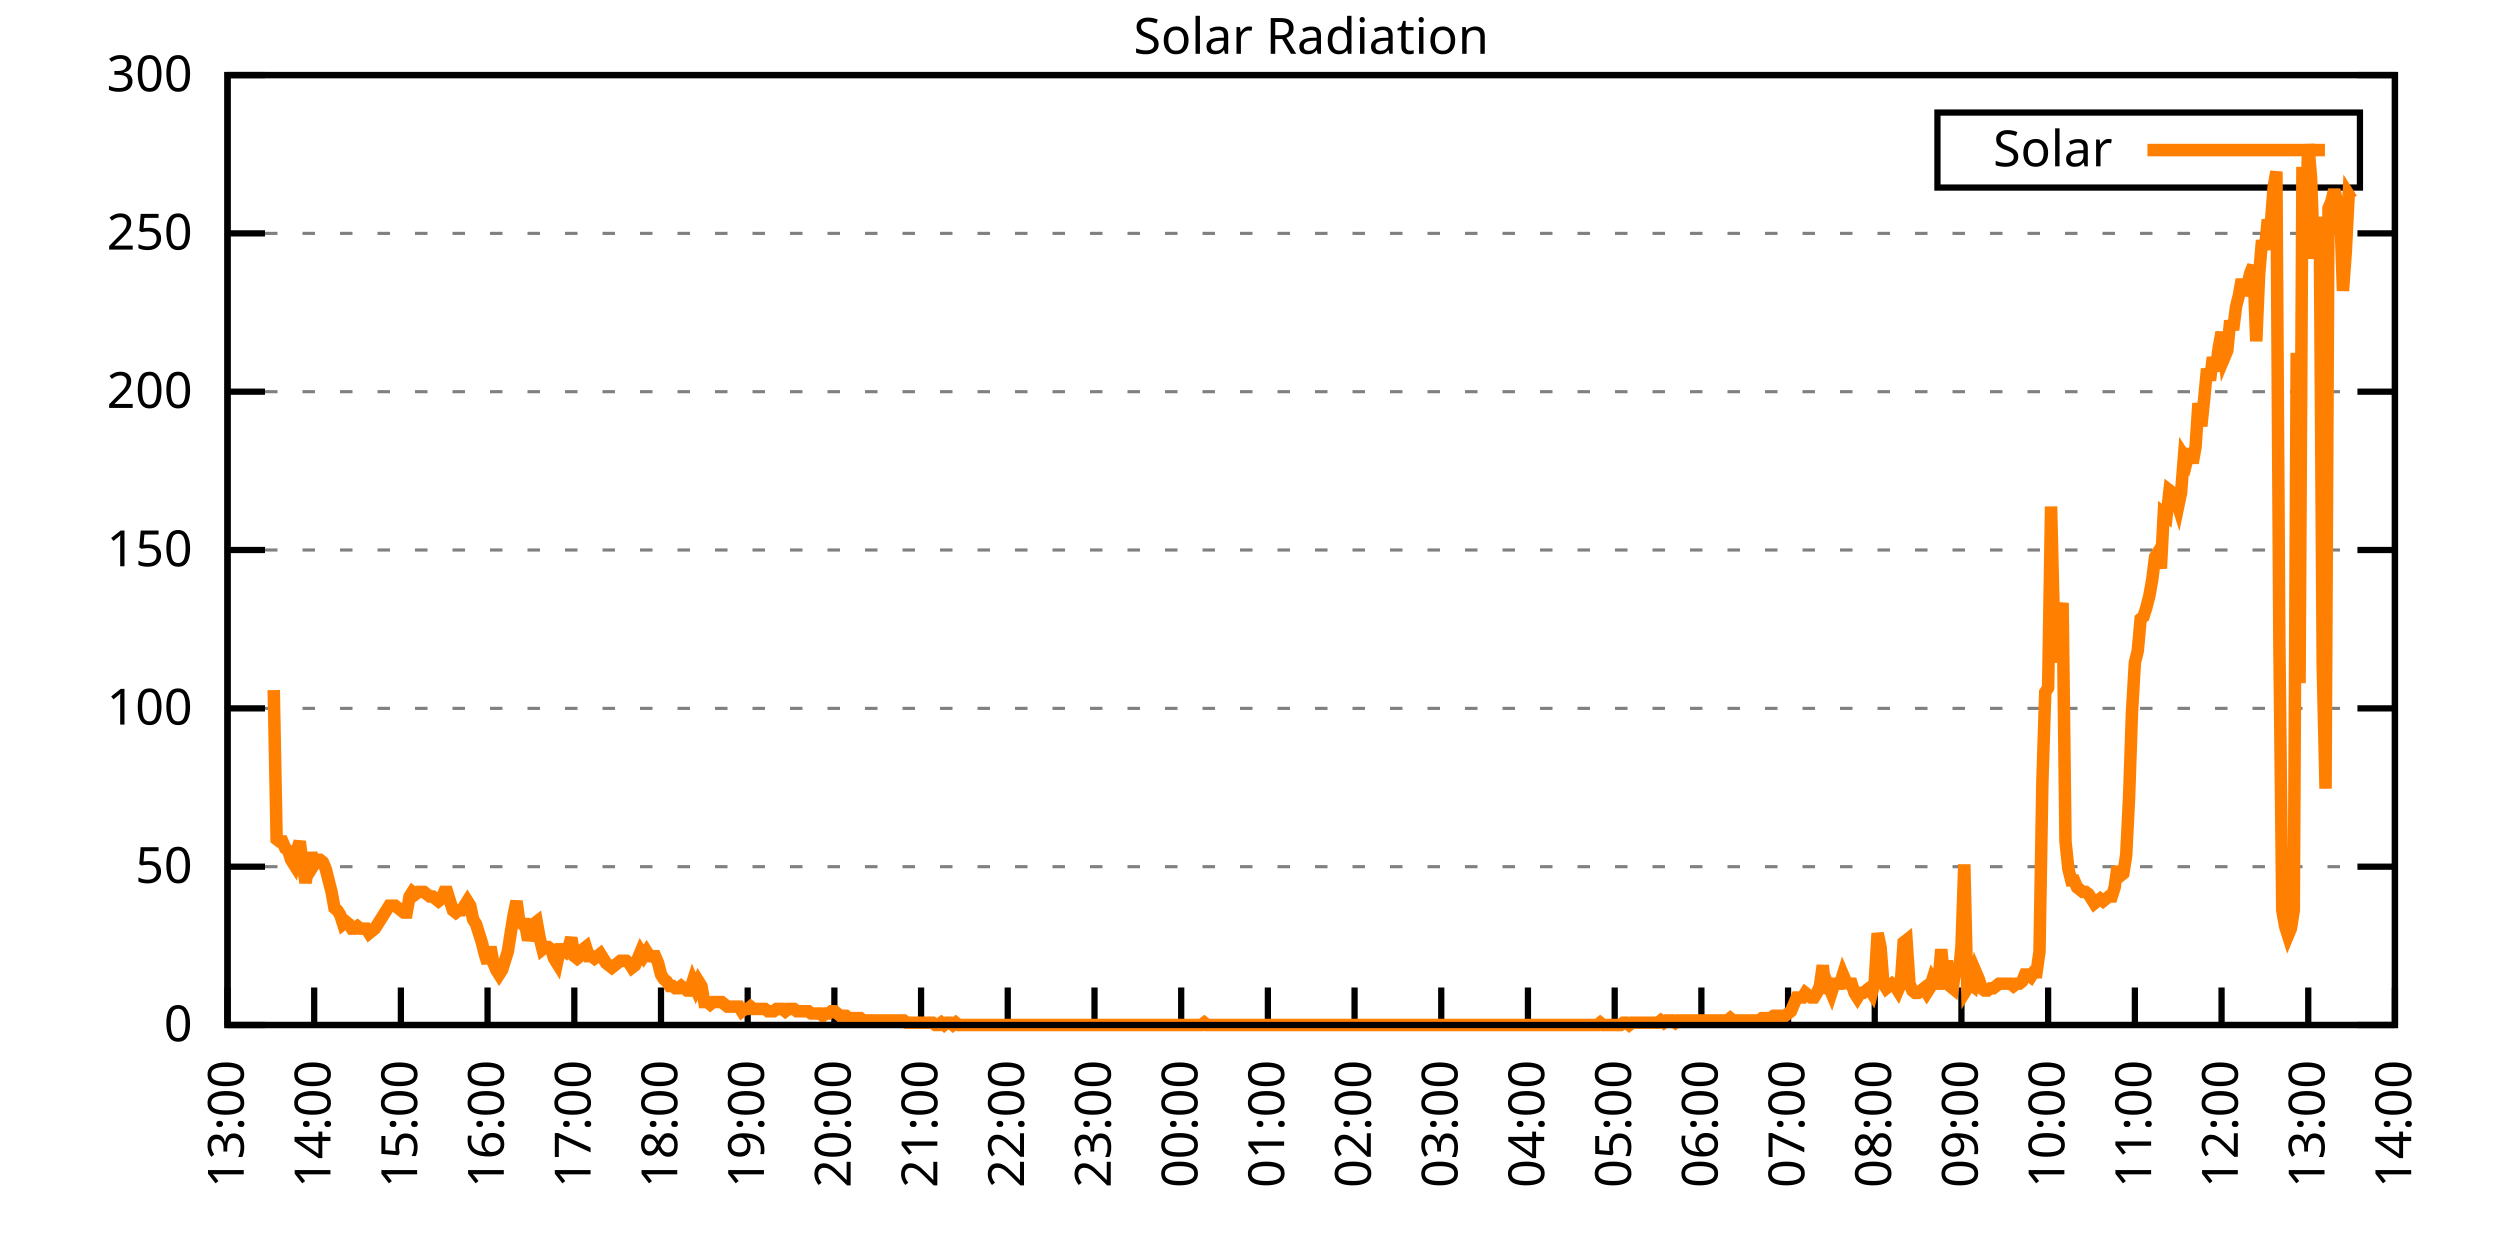
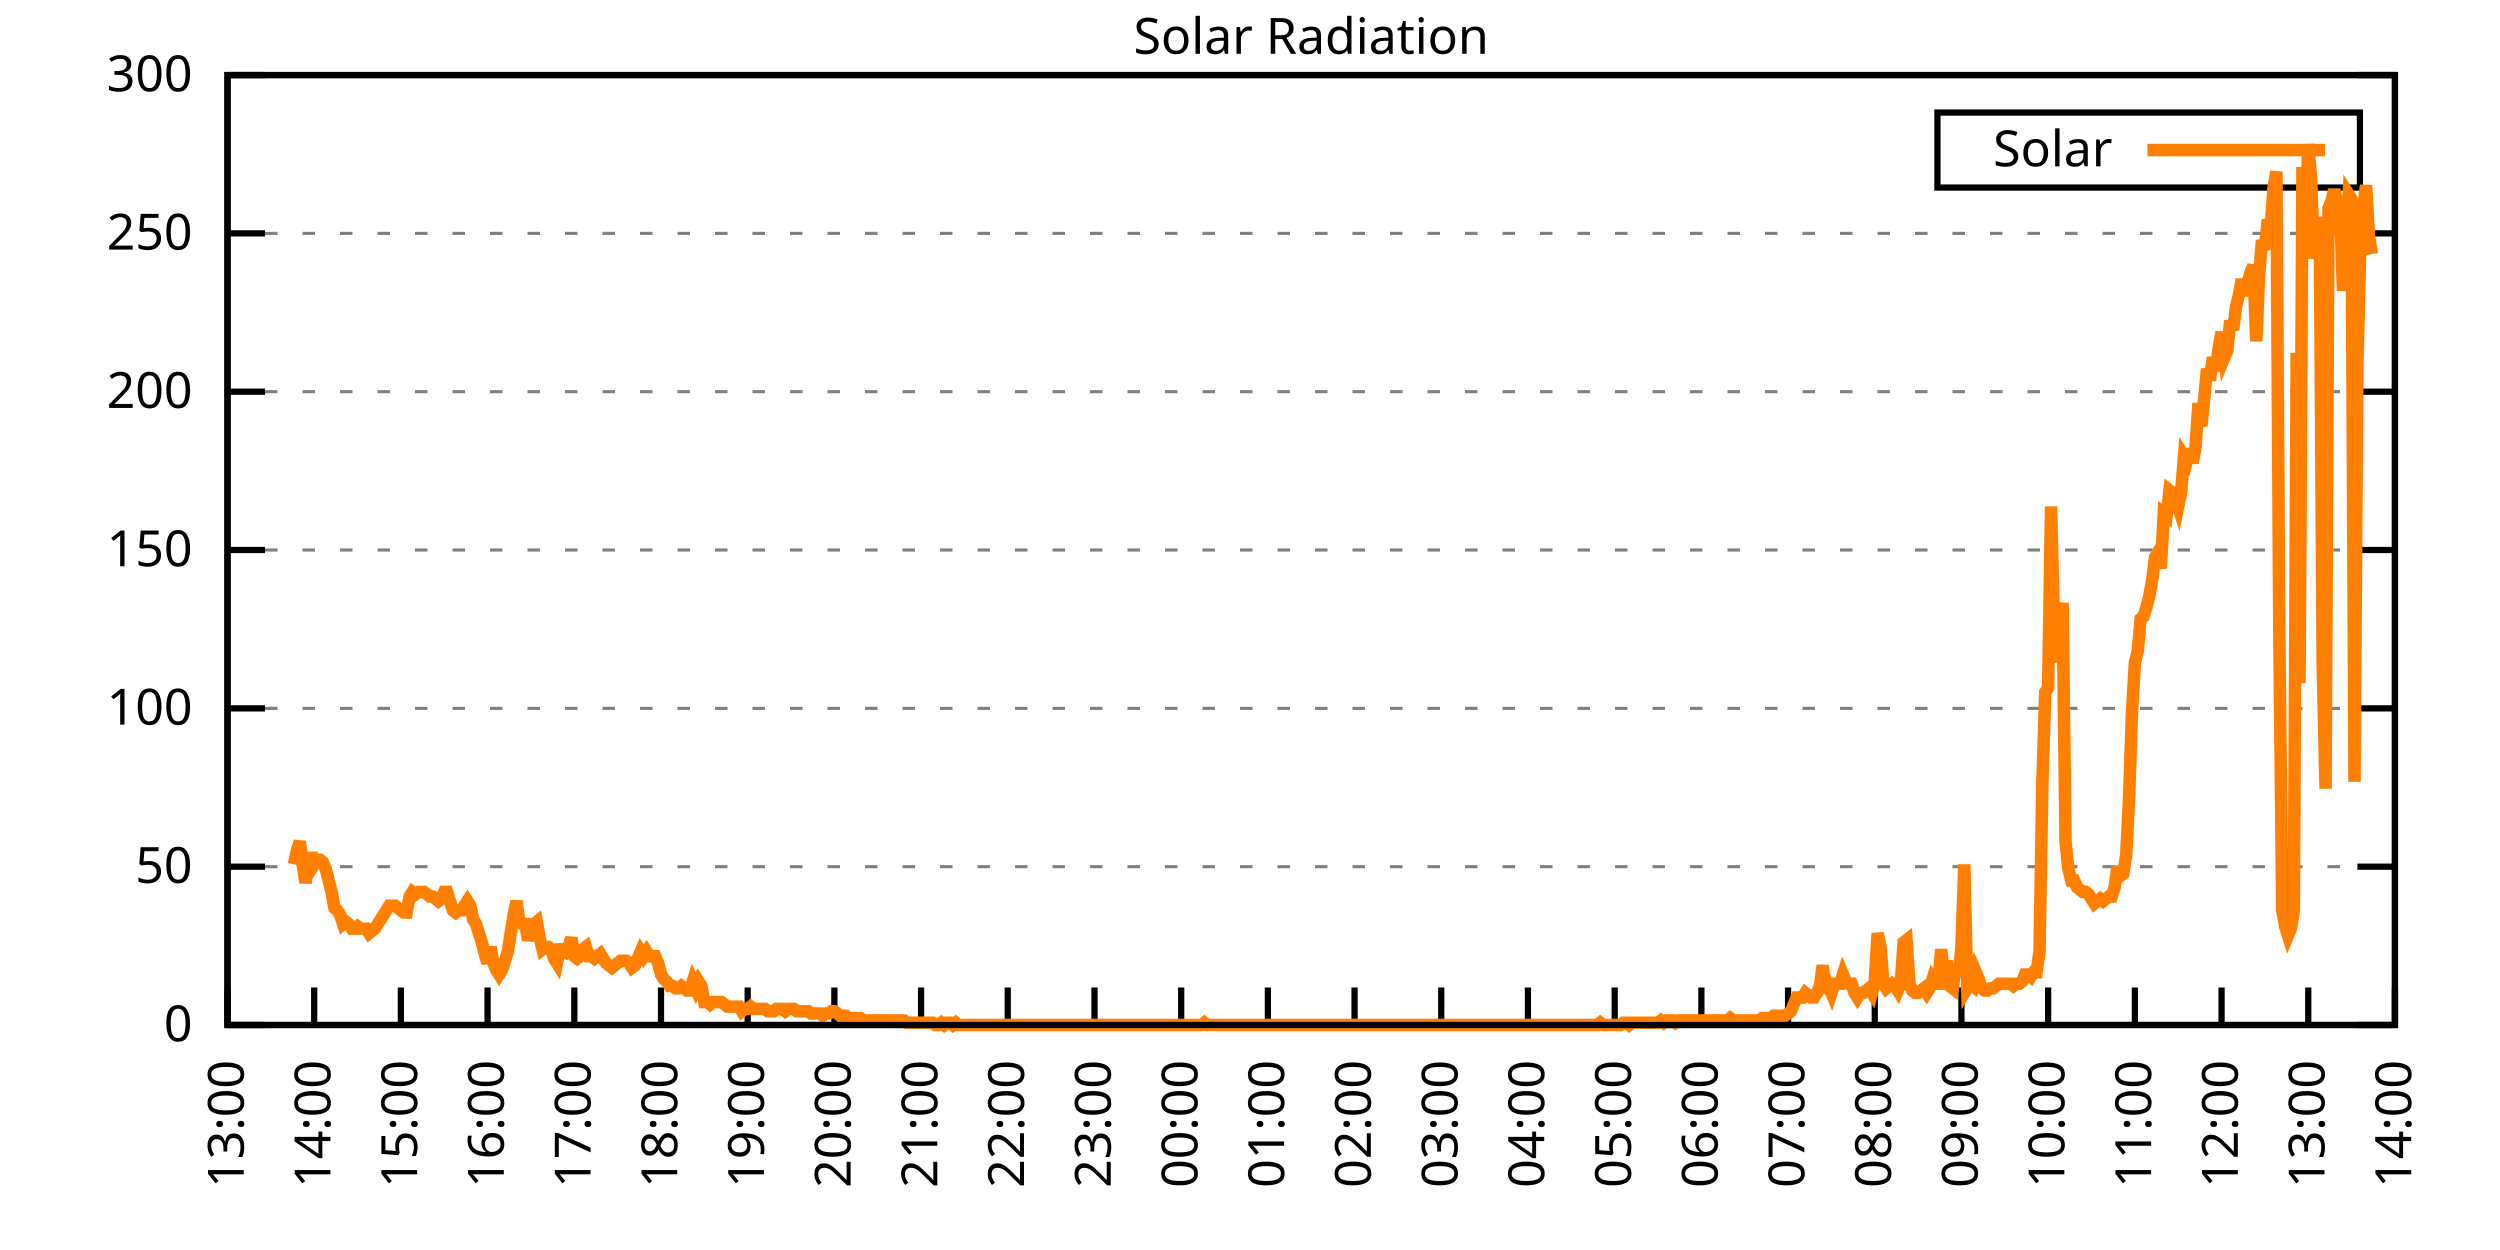
<svg xmlns="http://www.w3.org/2000/svg" xmlns:xlink="http://www.w3.org/1999/xlink" width="400" height="200" viewBox="0 0 400 200">
  <g id="gnuplot_canvas">
    <rect x="0" y="0" width="400" height="200" fill="none" />
    <defs>
      <circle id="gpDot" r="0.5" stroke-width="0.5" stroke="currentColor" />
      <path id="gpPt0" stroke-width="0.333" stroke="currentColor" d="M-1,0 h2 M0,-1 v2" />
      <path id="gpPt1" stroke-width="0.333" stroke="currentColor" d="M-1,-1 L1,1 M1,-1 L-1,1" />
      <path id="gpPt2" stroke-width="0.333" stroke="currentColor" d="M-1,0 L1,0 M0,-1 L0,1 M-1,-1 L1,1 M-1,1 L1,-1" />
      <rect id="gpPt3" stroke-width="0.333" stroke="currentColor" x="-1" y="-1" width="2" height="2" />
      <rect id="gpPt4" stroke-width="0.333" stroke="currentColor" fill="currentColor" x="-1" y="-1" width="2" height="2" />
      <circle id="gpPt5" stroke-width="0.333" stroke="currentColor" cx="0" cy="0" r="1" />
      <use xlink:href="#gpPt5" id="gpPt6" fill="currentColor" stroke="none" />
      <path id="gpPt7" stroke-width="0.333" stroke="currentColor" d="M0,-1.33 L-1.33,0.67 L1.33,0.67 z" />
      <use xlink:href="#gpPt7" id="gpPt8" fill="currentColor" stroke="none" />
      <use xlink:href="#gpPt7" id="gpPt9" stroke="currentColor" transform="rotate(180)" />
      <use xlink:href="#gpPt9" id="gpPt10" fill="currentColor" stroke="none" />
      <use xlink:href="#gpPt3" id="gpPt11" stroke="currentColor" transform="rotate(45)" />
      <use xlink:href="#gpPt11" id="gpPt12" fill="currentColor" stroke="none" />
      <path id="gpPt13" stroke-width="0.333" stroke="currentColor" d="M0,1.330 L1.265,0.411 L0.782,-1.067 L-0.782,-1.076 L-1.265,0.411 z" />
      <use xlink:href="#gpPt13" id="gpPt14" fill="currentColor" stroke="none" />
      <filter id="textbox" filterUnits="objectBoundingBox" x="0" y="0" height="1" width="1">
        <feFlood flood-color="white" flood-opacity="1" result="bgnd" />
        <feComposite in="SourceGraphic" in2="bgnd" operator="atop" />
      </filter>
      <filter id="greybox" filterUnits="objectBoundingBox" x="0" y="0" height="1" width="1">
        <feFlood flood-color="lightgrey" flood-opacity="1" result="grey" />
        <feComposite in="SourceGraphic" in2="grey" operator="atop" />
      </filter>
    </defs>
    <g fill="none" color="white" stroke="currentColor" stroke-width="1.00" stroke-linecap="butt" stroke-linejoin="miter">
</g>
    <g fill="none" color="black" stroke="currentColor" stroke-width="1.00" stroke-linecap="butt" stroke-linejoin="miter">
      <g stroke="none" shape-rendering="crispEdges">
        <polygon fill="rgb(255, 255, 255)" points="36.40,164.00 383.18,164.00 383.18,12.02 36.40,12.02 " />
      </g>
    </g>
    <g fill="none" color="black" stroke="currentColor" stroke-width="1.00" stroke-linecap="butt" stroke-linejoin="miter">
</g>
    <g fill="none" color="black" stroke="black" stroke-width="0.50" stroke-linecap="butt" stroke-linejoin="miter">
</g>
    <g fill="none" color="gray" stroke="currentColor" stroke-width="0.50" stroke-linecap="butt" stroke-linejoin="miter">
      <path stroke="gray" stroke-dasharray="2,4" class="gridline" d="M36.40,164.00 L383.19,164.00  " />
    </g>
    <g fill="none" color="gray" stroke="gray" stroke-width="1.00" stroke-linecap="butt" stroke-linejoin="miter">
</g>
    <g fill="none" color="black" stroke="currentColor" stroke-width="1.00" stroke-linecap="butt" stroke-linejoin="miter">
      <path stroke="black" d="M36.40,164.00 L42.40,164.00 M383.19,164.00 L377.19,164.00  " />
      <g transform="translate(30.80,166.60)" stroke="none" fill="black" font-family="Sans" font-size="8.00" text-anchor="end">
        <text>
          <tspan font-family="Sans"> 0</tspan>
        </text>
      </g>
    </g>
    <g fill="none" color="black" stroke="currentColor" stroke-width="1.00" stroke-linecap="butt" stroke-linejoin="miter">
</g>
    <g fill="none" color="black" stroke="black" stroke-width="0.50" stroke-linecap="butt" stroke-linejoin="miter">
</g>
    <g fill="none" color="gray" stroke="currentColor" stroke-width="0.50" stroke-linecap="butt" stroke-linejoin="miter">
      <path stroke="gray" stroke-dasharray="2,4" class="gridline" d="M36.40,138.67 L383.19,138.67  " />
    </g>
    <g fill="none" color="gray" stroke="gray" stroke-width="1.00" stroke-linecap="butt" stroke-linejoin="miter">
</g>
    <g fill="none" color="black" stroke="currentColor" stroke-width="1.00" stroke-linecap="butt" stroke-linejoin="miter">
      <path stroke="black" d="M36.40,138.67 L42.40,138.67 M383.19,138.67 L377.19,138.67  " />
      <g transform="translate(30.80,141.27)" stroke="none" fill="black" font-family="Sans" font-size="8.00" text-anchor="end">
        <text>
          <tspan font-family="Sans"> 50</tspan>
        </text>
      </g>
    </g>
    <g fill="none" color="black" stroke="currentColor" stroke-width="1.00" stroke-linecap="butt" stroke-linejoin="miter">
</g>
    <g fill="none" color="black" stroke="black" stroke-width="0.50" stroke-linecap="butt" stroke-linejoin="miter">
</g>
    <g fill="none" color="gray" stroke="currentColor" stroke-width="0.50" stroke-linecap="butt" stroke-linejoin="miter">
      <path stroke="gray" stroke-dasharray="2,4" class="gridline" d="M36.40,113.34 L383.19,113.34  " />
    </g>
    <g fill="none" color="gray" stroke="gray" stroke-width="1.00" stroke-linecap="butt" stroke-linejoin="miter">
</g>
    <g fill="none" color="black" stroke="currentColor" stroke-width="1.00" stroke-linecap="butt" stroke-linejoin="miter">
      <path stroke="black" d="M36.40,113.34 L42.40,113.34 M383.19,113.34 L377.19,113.34  " />
      <g transform="translate(30.80,115.94)" stroke="none" fill="black" font-family="Sans" font-size="8.00" text-anchor="end">
        <text>
          <tspan font-family="Sans"> 100</tspan>
        </text>
      </g>
    </g>
    <g fill="none" color="black" stroke="currentColor" stroke-width="1.00" stroke-linecap="butt" stroke-linejoin="miter">
</g>
    <g fill="none" color="black" stroke="black" stroke-width="0.50" stroke-linecap="butt" stroke-linejoin="miter">
</g>
    <g fill="none" color="gray" stroke="currentColor" stroke-width="0.50" stroke-linecap="butt" stroke-linejoin="miter">
      <path stroke="gray" stroke-dasharray="2,4" class="gridline" d="M36.40,88.00 L383.19,88.00  " />
    </g>
    <g fill="none" color="gray" stroke="gray" stroke-width="1.00" stroke-linecap="butt" stroke-linejoin="miter">
</g>
    <g fill="none" color="black" stroke="currentColor" stroke-width="1.00" stroke-linecap="butt" stroke-linejoin="miter">
      <path stroke="black" d="M36.40,88.00 L42.40,88.00 M383.19,88.00 L377.19,88.00  " />
      <g transform="translate(30.80,90.60)" stroke="none" fill="black" font-family="Sans" font-size="8.00" text-anchor="end">
        <text>
          <tspan font-family="Sans"> 150</tspan>
        </text>
      </g>
    </g>
    <g fill="none" color="black" stroke="currentColor" stroke-width="1.00" stroke-linecap="butt" stroke-linejoin="miter">
</g>
    <g fill="none" color="black" stroke="black" stroke-width="0.50" stroke-linecap="butt" stroke-linejoin="miter">
</g>
    <g fill="none" color="gray" stroke="currentColor" stroke-width="0.50" stroke-linecap="butt" stroke-linejoin="miter">
      <path stroke="gray" stroke-dasharray="2,4" class="gridline" d="M36.40,62.67 L383.19,62.67  " />
    </g>
    <g fill="none" color="gray" stroke="gray" stroke-width="1.00" stroke-linecap="butt" stroke-linejoin="miter">
</g>
    <g fill="none" color="black" stroke="currentColor" stroke-width="1.00" stroke-linecap="butt" stroke-linejoin="miter">
      <path stroke="black" d="M36.40,62.67 L42.40,62.67 M383.19,62.67 L377.19,62.67  " />
      <g transform="translate(30.80,65.27)" stroke="none" fill="black" font-family="Sans" font-size="8.00" text-anchor="end">
        <text>
          <tspan font-family="Sans"> 200</tspan>
        </text>
      </g>
    </g>
    <g fill="none" color="black" stroke="currentColor" stroke-width="1.00" stroke-linecap="butt" stroke-linejoin="miter">
</g>
    <g fill="none" color="black" stroke="black" stroke-width="0.50" stroke-linecap="butt" stroke-linejoin="miter">
</g>
    <g fill="none" color="gray" stroke="currentColor" stroke-width="0.50" stroke-linecap="butt" stroke-linejoin="miter">
      <path stroke="gray" stroke-dasharray="2,4" class="gridline" d="M36.40,37.34 L383.19,37.34  " />
    </g>
    <g fill="none" color="gray" stroke="gray" stroke-width="1.00" stroke-linecap="butt" stroke-linejoin="miter">
</g>
    <g fill="none" color="black" stroke="currentColor" stroke-width="1.00" stroke-linecap="butt" stroke-linejoin="miter">
      <path stroke="black" d="M36.40,37.34 L42.40,37.34 M383.19,37.34 L377.19,37.34  " />
      <g transform="translate(30.80,39.94)" stroke="none" fill="black" font-family="Sans" font-size="8.00" text-anchor="end">
        <text>
          <tspan font-family="Sans"> 250</tspan>
        </text>
      </g>
    </g>
    <g fill="none" color="black" stroke="currentColor" stroke-width="1.00" stroke-linecap="butt" stroke-linejoin="miter">
</g>
    <g fill="none" color="black" stroke="black" stroke-width="0.50" stroke-linecap="butt" stroke-linejoin="miter">
</g>
    <g fill="none" color="gray" stroke="currentColor" stroke-width="0.50" stroke-linecap="butt" stroke-linejoin="miter">
      <path stroke="gray" stroke-dasharray="2,4" class="gridline" d="M36.40,12.01 L383.19,12.01  " />
    </g>
    <g fill="none" color="gray" stroke="gray" stroke-width="1.00" stroke-linecap="butt" stroke-linejoin="miter">
</g>
    <g fill="none" color="black" stroke="currentColor" stroke-width="1.00" stroke-linecap="butt" stroke-linejoin="miter">
      <path stroke="black" d="M36.40,12.01 L42.40,12.01 M383.19,12.01 L377.19,12.01  " />
      <g transform="translate(30.80,14.61)" stroke="none" fill="black" font-family="Sans" font-size="8.00" text-anchor="end">
        <text>
          <tspan font-family="Sans"> 300</tspan>
        </text>
      </g>
    </g>
    <g fill="none" color="black" stroke="currentColor" stroke-width="1.00" stroke-linecap="butt" stroke-linejoin="miter">
      <path stroke="black" d="M36.40,164.00 L36.40,158.00  " />
      <g transform="translate(39.00,169.60) rotate(270.00)" stroke="none" fill="black" font-family="Sans" font-size="8.00" text-anchor="end">
        <text>
          <tspan font-family="Sans">13:00</tspan>
        </text>
      </g>
    </g>
    <g fill="none" color="black" stroke="currentColor" stroke-width="1.00" stroke-linecap="butt" stroke-linejoin="miter">
      <path stroke="black" d="M50.27,164.00 L50.27,158.00  " />
      <g transform="translate(52.87,169.60) rotate(270.00)" stroke="none" fill="black" font-family="Sans" font-size="8.00" text-anchor="end">
        <text>
          <tspan font-family="Sans">14:00</tspan>
        </text>
      </g>
    </g>
    <g fill="none" color="black" stroke="currentColor" stroke-width="1.00" stroke-linecap="butt" stroke-linejoin="miter">
      <path stroke="black" d="M64.14,164.00 L64.14,158.00  " />
      <g transform="translate(66.74,169.60) rotate(270.00)" stroke="none" fill="black" font-family="Sans" font-size="8.00" text-anchor="end">
        <text>
          <tspan font-family="Sans">15:00</tspan>
        </text>
      </g>
    </g>
    <g fill="none" color="black" stroke="currentColor" stroke-width="1.00" stroke-linecap="butt" stroke-linejoin="miter">
      <path stroke="black" d="M78.01,164.00 L78.01,158.00  " />
      <g transform="translate(80.61,169.60) rotate(270.00)" stroke="none" fill="black" font-family="Sans" font-size="8.00" text-anchor="end">
        <text>
          <tspan font-family="Sans">16:00</tspan>
        </text>
      </g>
    </g>
    <g fill="none" color="black" stroke="currentColor" stroke-width="1.00" stroke-linecap="butt" stroke-linejoin="miter">
      <path stroke="black" d="M91.89,164.00 L91.89,158.00  " />
      <g transform="translate(94.49,169.60) rotate(270.00)" stroke="none" fill="black" font-family="Sans" font-size="8.00" text-anchor="end">
        <text>
          <tspan font-family="Sans">17:00</tspan>
        </text>
      </g>
    </g>
    <g fill="none" color="black" stroke="currentColor" stroke-width="1.00" stroke-linecap="butt" stroke-linejoin="miter">
      <path stroke="black" d="M105.76,164.00 L105.76,158.00  " />
      <g transform="translate(108.36,169.60) rotate(270.00)" stroke="none" fill="black" font-family="Sans" font-size="8.00" text-anchor="end">
        <text>
          <tspan font-family="Sans">18:00</tspan>
        </text>
      </g>
    </g>
    <g fill="none" color="black" stroke="currentColor" stroke-width="1.00" stroke-linecap="butt" stroke-linejoin="miter">
      <path stroke="black" d="M119.63,164.00 L119.63,158.00  " />
      <g transform="translate(122.23,169.60) rotate(270.00)" stroke="none" fill="black" font-family="Sans" font-size="8.00" text-anchor="end">
        <text>
          <tspan font-family="Sans">19:00</tspan>
        </text>
      </g>
    </g>
    <g fill="none" color="black" stroke="currentColor" stroke-width="1.00" stroke-linecap="butt" stroke-linejoin="miter">
      <path stroke="black" d="M133.50,164.00 L133.50,158.00  " />
      <g transform="translate(136.10,169.60) rotate(270.00)" stroke="none" fill="black" font-family="Sans" font-size="8.00" text-anchor="end">
        <text>
          <tspan font-family="Sans">20:00</tspan>
        </text>
      </g>
    </g>
    <g fill="none" color="black" stroke="currentColor" stroke-width="1.00" stroke-linecap="butt" stroke-linejoin="miter">
      <path stroke="black" d="M147.37,164.00 L147.37,158.00  " />
      <g transform="translate(149.97,169.60) rotate(270.00)" stroke="none" fill="black" font-family="Sans" font-size="8.00" text-anchor="end">
        <text>
          <tspan font-family="Sans">21:00</tspan>
        </text>
      </g>
    </g>
    <g fill="none" color="black" stroke="currentColor" stroke-width="1.00" stroke-linecap="butt" stroke-linejoin="miter">
      <path stroke="black" d="M161.24,164.00 L161.24,158.00  " />
      <g transform="translate(163.84,169.60) rotate(270.00)" stroke="none" fill="black" font-family="Sans" font-size="8.00" text-anchor="end">
        <text>
          <tspan font-family="Sans">22:00</tspan>
        </text>
      </g>
    </g>
    <g fill="none" color="black" stroke="currentColor" stroke-width="1.00" stroke-linecap="butt" stroke-linejoin="miter">
      <path stroke="black" d="M175.12,164.00 L175.12,158.00  " />
      <g transform="translate(177.72,169.60) rotate(270.00)" stroke="none" fill="black" font-family="Sans" font-size="8.00" text-anchor="end">
        <text>
          <tspan font-family="Sans">23:00</tspan>
        </text>
      </g>
    </g>
    <g fill="none" color="black" stroke="currentColor" stroke-width="1.00" stroke-linecap="butt" stroke-linejoin="miter">
      <path stroke="black" d="M188.99,164.00 L188.99,158.00  " />
      <g transform="translate(191.59,169.60) rotate(270.00)" stroke="none" fill="black" font-family="Sans" font-size="8.00" text-anchor="end">
        <text>
          <tspan font-family="Sans">00:00</tspan>
        </text>
      </g>
    </g>
    <g fill="none" color="black" stroke="currentColor" stroke-width="1.00" stroke-linecap="butt" stroke-linejoin="miter">
      <path stroke="black" d="M202.86,164.00 L202.86,158.00  " />
      <g transform="translate(205.46,169.60) rotate(270.00)" stroke="none" fill="black" font-family="Sans" font-size="8.00" text-anchor="end">
        <text>
          <tspan font-family="Sans">01:00</tspan>
        </text>
      </g>
    </g>
    <g fill="none" color="black" stroke="currentColor" stroke-width="1.00" stroke-linecap="butt" stroke-linejoin="miter">
      <path stroke="black" d="M216.73,164.00 L216.73,158.00  " />
      <g transform="translate(219.33,169.60) rotate(270.00)" stroke="none" fill="black" font-family="Sans" font-size="8.00" text-anchor="end">
        <text>
          <tspan font-family="Sans">02:00</tspan>
        </text>
      </g>
    </g>
    <g fill="none" color="black" stroke="currentColor" stroke-width="1.00" stroke-linecap="butt" stroke-linejoin="miter">
      <path stroke="black" d="M230.60,164.00 L230.60,158.00  " />
      <g transform="translate(233.20,169.60) rotate(270.00)" stroke="none" fill="black" font-family="Sans" font-size="8.00" text-anchor="end">
        <text>
          <tspan font-family="Sans">03:00</tspan>
        </text>
      </g>
    </g>
    <g fill="none" color="black" stroke="currentColor" stroke-width="1.00" stroke-linecap="butt" stroke-linejoin="miter">
      <path stroke="black" d="M244.47,164.00 L244.47,158.00  " />
      <g transform="translate(247.07,169.60) rotate(270.00)" stroke="none" fill="black" font-family="Sans" font-size="8.00" text-anchor="end">
        <text>
          <tspan font-family="Sans">04:00</tspan>
        </text>
      </g>
    </g>
    <g fill="none" color="black" stroke="currentColor" stroke-width="1.00" stroke-linecap="butt" stroke-linejoin="miter">
      <path stroke="black" d="M258.35,164.00 L258.35,158.00  " />
      <g transform="translate(260.95,169.60) rotate(270.00)" stroke="none" fill="black" font-family="Sans" font-size="8.00" text-anchor="end">
        <text>
          <tspan font-family="Sans">05:00</tspan>
        </text>
      </g>
    </g>
    <g fill="none" color="black" stroke="currentColor" stroke-width="1.00" stroke-linecap="butt" stroke-linejoin="miter">
      <path stroke="black" d="M272.22,164.00 L272.22,158.00  " />
      <g transform="translate(274.82,169.60) rotate(270.00)" stroke="none" fill="black" font-family="Sans" font-size="8.00" text-anchor="end">
        <text>
          <tspan font-family="Sans">06:00</tspan>
        </text>
      </g>
    </g>
    <g fill="none" color="black" stroke="currentColor" stroke-width="1.00" stroke-linecap="butt" stroke-linejoin="miter">
      <path stroke="black" d="M286.09,164.00 L286.09,158.00  " />
      <g transform="translate(288.69,169.60) rotate(270.00)" stroke="none" fill="black" font-family="Sans" font-size="8.00" text-anchor="end">
        <text>
          <tspan font-family="Sans">07:00</tspan>
        </text>
      </g>
    </g>
    <g fill="none" color="black" stroke="currentColor" stroke-width="1.00" stroke-linecap="butt" stroke-linejoin="miter">
      <path stroke="black" d="M299.96,164.00 L299.96,158.00  " />
      <g transform="translate(302.56,169.60) rotate(270.00)" stroke="none" fill="black" font-family="Sans" font-size="8.00" text-anchor="end">
        <text>
          <tspan font-family="Sans">08:00</tspan>
        </text>
      </g>
    </g>
    <g fill="none" color="black" stroke="currentColor" stroke-width="1.00" stroke-linecap="butt" stroke-linejoin="miter">
      <path stroke="black" d="M313.83,164.00 L313.83,158.00  " />
      <g transform="translate(316.43,169.60) rotate(270.00)" stroke="none" fill="black" font-family="Sans" font-size="8.00" text-anchor="end">
        <text>
          <tspan font-family="Sans">09:00</tspan>
        </text>
      </g>
    </g>
    <g fill="none" color="black" stroke="currentColor" stroke-width="1.00" stroke-linecap="butt" stroke-linejoin="miter">
      <path stroke="black" d="M327.70,164.00 L327.70,158.00  " />
      <g transform="translate(330.30,169.60) rotate(270.00)" stroke="none" fill="black" font-family="Sans" font-size="8.00" text-anchor="end">
        <text>
          <tspan font-family="Sans">10:00</tspan>
        </text>
      </g>
    </g>
    <g fill="none" color="black" stroke="currentColor" stroke-width="1.00" stroke-linecap="butt" stroke-linejoin="miter">
      <path stroke="black" d="M341.58,164.00 L341.58,158.00  " />
      <g transform="translate(344.18,169.60) rotate(270.00)" stroke="none" fill="black" font-family="Sans" font-size="8.00" text-anchor="end">
        <text>
          <tspan font-family="Sans">11:00</tspan>
        </text>
      </g>
    </g>
    <g fill="none" color="black" stroke="currentColor" stroke-width="1.00" stroke-linecap="butt" stroke-linejoin="miter">
      <path stroke="black" d="M355.45,164.00 L355.45,158.00  " />
      <g transform="translate(358.05,169.60) rotate(270.00)" stroke="none" fill="black" font-family="Sans" font-size="8.00" text-anchor="end">
        <text>
          <tspan font-family="Sans">12:00</tspan>
        </text>
      </g>
    </g>
    <g fill="none" color="black" stroke="currentColor" stroke-width="1.00" stroke-linecap="butt" stroke-linejoin="miter">
      <path stroke="black" d="M369.32,164.00 L369.32,158.00  " />
      <g transform="translate(371.92,169.60) rotate(270.00)" stroke="none" fill="black" font-family="Sans" font-size="8.00" text-anchor="end">
        <text>
          <tspan font-family="Sans">13:00</tspan>
        </text>
      </g>
    </g>
    <g fill="none" color="black" stroke="currentColor" stroke-width="1.00" stroke-linecap="butt" stroke-linejoin="miter">
      <path stroke="black" d="M383.19,164.00 L383.19,158.00  " />
      <g transform="translate(385.79,169.60) rotate(270.00)" stroke="none" fill="black" font-family="Sans" font-size="8.00" text-anchor="end">
        <text>
          <tspan font-family="Sans">14:00</tspan>
        </text>
      </g>
    </g>
    <g fill="none" color="black" stroke="currentColor" stroke-width="1.00" stroke-linecap="butt" stroke-linejoin="miter">
</g>
    <g fill="none" color="black" stroke="currentColor" stroke-width="1.00" stroke-linecap="butt" stroke-linejoin="miter">
      <path stroke="black" d="M36.40,12.01 L36.40,164.00 L383.19,164.00 L383.19,12.01 L36.40,12.01 Z  " />
    </g>
    <g fill="none" color="black" stroke="currentColor" stroke-width="1.00" stroke-linecap="butt" stroke-linejoin="miter">
</g>
    <g fill="none" color="black" stroke="currentColor" stroke-width="1.00" stroke-linecap="butt" stroke-linejoin="miter">
      <path stroke="black" d="M309.99,30.01 L309.99,18.01 L377.59,18.01 L377.59,30.01 L309.99,30.01 Z  " />
    </g>
    <g id="Solar_Radiation_plot_1">
      <g fill="none" color="white" stroke="black" stroke-width="2.00" stroke-linecap="butt" stroke-linejoin="miter">
</g>
      <g fill="none" color="black" stroke="currentColor" stroke-width="2.00" stroke-linecap="butt" stroke-linejoin="miter">
        <g transform="translate(337.99,26.61)" stroke="none" fill="black" font-family="Sans" font-size="8.00" text-anchor="end">
          <text>
            <tspan font-family="Sans">Solar</tspan>
          </text>
        </g>
      </g>
      <g fill="none" color="black" stroke="currentColor" stroke-width="2.00" stroke-linecap="butt" stroke-linejoin="miter">
-         <path stroke="rgb(255, 127,   0)" d="M343.59,24.01 L371.99,24.01 M43.80,110.41 L44.26,134.27 L44.72,134.63 L45.19,134.63 L45.65,135.74 L46.11,136.10   L46.57,137.57 L47.03,138.30 L47.50,136.10 L47.96,134.63 L48.42,138.30 L48.88,141.24 L49.35,138.67 L49.81,136.47   L50.27,138.30 L50.73,137.57 L51.20,137.57 L51.66,137.94 L52.12,139.04 L52.58,140.87 L53.05,142.71 L53.51,145.28   L53.97,145.65 L54.43,146.38 L54.90,147.85 L55.36,147.48 L55.82,147.85 L56.28,148.58 L56.75,148.58 L57.21,148.22   L57.67,148.58 L58.13,148.58 L58.59,148.58 L59.06,149.32 L59.52,148.95 L59.98,148.58 L60.44,147.85 L60.91,147.11   L61.37,146.38 L61.83,145.65 L62.29,144.91 L62.76,144.91 L63.22,144.91 L63.68,145.28 L64.14,145.65 L64.61,146.01   L65.07,146.01 L65.53,143.44 L65.99,142.71 L66.46,143.08 L66.92,142.71 L67.38,142.71 L67.84,142.71 L68.30,143.08   L68.77,143.44 L69.23,143.44 L69.69,143.81 L70.15,144.18 L70.62,143.81 L71.08,142.71 L71.54,142.71 L72.00,144.18   L72.47,145.65 L72.93,146.01 L73.39,145.65 L73.85,145.65 L74.32,144.91 L74.78,144.18 L75.24,144.91 L75.70,147.11   L76.17,147.85 L76.63,149.32 L77.09,150.79 L77.55,152.62 L78.01,154.09 L78.48,151.52 L78.94,154.09 L79.40,155.19   L79.86,155.92 L80.33,155.19 L80.79,153.72 L81.25,152.25 L81.71,149.32 L82.18,146.38 L82.64,144.18 L83.10,147.48   L83.56,147.85 L84.03,147.85 L84.49,150.42 L84.95,148.95 L85.41,147.85 L85.88,147.48 L86.34,150.05 L86.80,151.89   L87.26,151.52 L87.72,151.52 L88.19,151.89 L88.65,153.35 L89.11,154.09 L89.57,151.89 L90.04,151.89 L90.50,152.25   L90.96,151.52 L91.42,150.05 L91.89,152.99 L92.35,153.35 L92.81,152.99 L93.27,151.89 L93.74,151.52 L94.20,152.99   L94.66,152.99 L95.12,153.35 L95.59,152.99 L96.05,152.62 L96.51,153.35 L96.97,154.09 L97.44,154.46 L97.90,154.82   L98.36,154.46 L98.82,154.09 L99.28,153.72 L99.75,153.72 L100.21,153.72 L100.67,154.09 L101.13,154.82 L101.60,154.46   L102.06,153.35 L102.52,152.25 L102.98,152.99 L103.45,152.25 L103.91,152.99 L104.37,152.99 L104.83,152.99 L105.30,154.09   L105.76,155.92 L106.22,156.66 L106.68,157.03 L107.15,157.76 L107.61,157.76 L108.07,158.13 L108.53,158.13 L108.99,157.76   L109.46,158.13 L109.92,158.49 L110.38,158.49 L110.84,157.03 L111.31,158.13 L111.77,157.03 L112.23,157.76 L112.69,160.33   L113.16,160.33 L113.62,160.70 L114.08,160.33 L114.54,160.33 L115.01,160.33 L115.47,160.33 L115.93,160.70 L116.39,161.06   L116.86,161.06 L117.32,161.06 L117.78,161.06 L118.24,161.06 L118.70,161.80 L119.17,161.43 L119.63,161.43 L120.09,161.06   L120.55,161.43 L121.02,161.43 L121.48,161.43 L121.94,161.43 L122.40,161.43 L122.87,161.80 L123.33,161.80 L123.79,161.80   L124.25,161.43 L124.72,161.43 L125.18,161.43 L125.64,161.80 L126.10,161.43 L126.57,161.43 L127.03,161.43 L127.49,161.80   L127.95,161.80 L128.41,161.80 L128.88,161.80 L129.34,161.80 L129.80,162.16 L130.26,162.16 L130.73,162.16 L131.19,162.16   L131.65,162.53 L132.11,162.16 L132.58,162.16 L133.04,161.80 L133.50,161.80 L133.96,162.16 L134.43,162.53 L134.89,162.53   L135.35,162.53 L135.81,162.90 L136.28,162.90 L136.74,162.90 L137.20,162.90 L137.66,162.90 L138.13,163.27 L138.59,163.27   L139.05,163.27 L139.51,163.27 L139.97,163.27 L140.44,163.27 L140.90,163.27 L141.36,163.27 L141.82,163.27 L142.29,163.27   L142.75,163.27 L143.21,163.27 L143.67,163.27 L144.14,163.27 L144.60,163.27 L145.06,163.63 L145.52,163.63 L145.99,163.63   L146.45,163.63 L146.91,163.63 L147.37,163.63 L147.84,163.63 L148.30,163.63 L148.76,163.63 L149.22,163.63 L149.68,164.00   L150.15,164.00 L150.61,163.63 L151.07,164.00 L151.53,163.63 L152.00,163.63 L152.46,164.00 L152.92,163.63 L153.38,164.00   L153.85,164.00 L154.31,164.00 L154.77,164.00 L155.23,164.00 L155.70,164.00 L156.16,164.00 L156.62,164.00 L157.08,164.00   L157.55,164.00 L158.01,164.00 L158.47,164.00 L158.93,164.00 L159.39,164.00 L159.86,164.00 L160.32,164.00 L160.78,164.00   L161.24,164.00 L161.71,164.00 L162.17,164.00 L162.63,164.00 L163.09,164.00 L163.56,164.00 L164.02,164.00 L164.48,164.00   L164.94,164.00 L165.41,164.00 L165.87,164.00 L166.33,164.00 L166.79,164.00 L167.26,164.00 L167.72,164.00 L168.18,164.00   L168.64,164.00 L169.10,164.00 L169.57,164.00 L170.03,164.00 L170.49,164.00 L170.95,164.00 L171.42,164.00 L171.88,164.00   L172.34,164.00 L172.80,164.00 L173.27,164.00 L173.73,164.00 L174.19,164.00 L174.65,164.00 L175.12,164.00 L175.58,164.00   L176.04,164.00 L176.50,164.00 L176.97,164.00 L177.43,164.00 L177.89,164.00 L178.35,164.00 L178.82,164.00 L179.28,164.00   L179.74,164.00 L180.20,164.00 L180.66,164.00 L181.13,164.00 L181.59,164.00 L182.05,164.00 L182.51,164.00 L182.98,164.00   L183.44,164.00 L183.90,164.00 L184.36,164.00 L184.83,164.00 L185.29,164.00 L185.75,164.00 L186.21,164.00 L186.68,164.00   L187.14,164.00 L187.60,164.00 L188.06,164.00 L188.53,164.00 L188.99,164.00 L189.45,164.00 L189.91,164.00 L190.37,164.00   L190.84,164.00 L191.30,164.00 L191.76,164.00 L192.22,164.00 L192.69,163.63 L193.15,164.00 L193.61,164.00 L194.07,164.00   L194.54,164.00 L195.00,164.00 L195.46,164.00 L195.92,164.00 L196.39,164.00 L196.85,164.00 L197.31,164.00 L197.77,164.00   L198.24,164.00 L198.70,164.00 L199.16,164.00 L199.62,164.00 L200.08,164.00 L200.55,164.00 L201.01,164.00 L201.47,164.00   L201.93,164.00 L202.40,164.00 L202.86,164.00 L203.32,164.00 L203.78,164.00 L204.25,164.00 L204.71,164.00 L205.17,164.00   L205.63,164.00 L206.10,164.00 L206.56,164.00 L207.02,164.00 L207.48,164.00 L207.95,164.00 L208.41,164.00 L208.87,164.00   L209.33,164.00 L209.80,164.00 L210.26,164.00 L210.72,164.00 L211.18,164.00 L211.64,164.00 L212.11,164.00 L212.57,164.00   L213.03,164.00 L213.49,164.00 L213.96,164.00 L214.42,164.00 L214.88,164.00 L215.34,164.00 L215.81,164.00 L216.27,164.00   L216.73,164.00 L217.19,164.00 L217.66,164.00 L218.12,164.00 L218.58,164.00 L219.04,164.00 L219.51,164.00 L219.97,164.00   L220.43,164.00 L220.89,164.00 L221.35,164.00 L221.82,164.00 L222.28,164.00 L222.74,164.00 L223.20,164.00 L223.67,164.00   L224.13,164.00 L224.59,164.00 L225.05,164.00 L225.52,164.00 L225.98,164.00 L226.44,164.00 L226.90,164.00 L227.37,164.00   L227.83,164.00 L228.29,164.00 L228.75,164.00 L229.22,164.00 L229.68,164.00 L230.14,164.00 L230.60,164.00 L231.06,164.00   L231.53,164.00 L231.99,164.00 L232.45,164.00 L232.91,164.00 L233.38,164.00 L233.84,164.00 L234.30,164.00 L234.76,164.00   L235.23,164.00 L235.69,164.00 L236.15,164.00 L236.61,164.00 L237.08,164.00 L237.54,164.00 L238.00,164.00 L238.46,164.00   L238.93,164.00 L239.39,164.00 L239.85,164.00 L240.31,164.00 L240.77,164.00 L241.24,164.00 L241.70,164.00 L242.16,164.00   L242.62,164.00 L243.09,164.00 L243.55,164.00 L244.01,164.00 L244.47,164.00 L244.94,164.00 L245.40,164.00 L245.86,164.00   L246.32,164.00 L246.79,164.00 L247.25,164.00 L247.71,164.00 L248.17,164.00 L248.64,164.00 L249.10,164.00 L249.56,164.00   L250.02,164.00 L250.49,164.00 L250.95,164.00 L251.41,164.00 L251.87,164.00 L252.33,164.00 L252.80,164.00 L253.26,164.00   L253.72,164.00 L254.18,164.00 L254.65,164.00 L255.11,164.00 L255.57,164.00 L256.03,163.63 L256.50,164.00 L256.96,164.00   L257.42,164.00 L257.88,164.00 L258.35,164.00 L258.81,164.00 L259.27,164.00 L259.73,163.63 L260.20,163.63 L260.66,164.00   L261.12,163.63 L261.58,163.63 L262.04,163.63 L262.51,163.63 L262.97,163.63 L263.43,163.63 L263.89,163.63 L264.36,163.63   L264.82,163.63 L265.28,163.63 L265.74,163.27 L266.21,163.63 L266.67,163.27 L267.13,163.27 L267.59,163.27 L268.06,163.63   L268.52,163.27 L268.98,163.27 L269.44,163.27 L269.91,163.27 L270.37,163.27 L270.83,163.27 L271.29,163.27 L271.75,163.27   L272.22,163.27 L272.68,163.27 L273.14,163.27 L273.60,163.27 L274.07,163.27 L274.53,163.27 L274.99,163.27 L275.45,163.27   L275.92,163.27 L276.38,163.27 L276.84,162.90 L277.30,163.27 L277.77,163.27 L278.23,163.27 L278.69,163.27 L279.15,163.27   L279.62,163.27 L280.08,163.27 L280.54,163.27 L281.00,163.27 L281.46,163.27 L281.93,162.90 L282.39,162.90 L282.85,162.90   L283.31,162.90 L283.78,162.53 L284.24,162.53 L284.70,162.53 L285.16,162.53 L285.63,162.53 L286.09,162.16 L286.55,161.80   L287.01,160.70 L287.48,159.60 L287.94,159.60 L288.40,159.60 L288.86,158.86 L289.33,159.23 L289.79,159.60 L290.25,159.60   L290.71,158.86 L291.18,157.76 L291.64,154.46 L292.10,158.86 L292.56,157.76 L293.02,158.86 L293.49,157.39 L293.95,157.39   L294.41,157.39 L294.87,155.92 L295.34,157.03 L295.80,157.39 L296.26,157.39 L296.72,158.86 L297.19,159.60 L297.65,158.86   L298.11,158.86 L298.57,158.49 L299.04,158.13 L299.50,158.86 L299.96,157.03 L300.42,149.32 L300.89,151.52 L301.35,157.39   L301.81,158.13 L302.27,157.76 L302.73,157.39 L303.20,157.76 L303.66,158.49 L304.12,157.39 L304.58,150.79 L305.05,150.42   L305.51,157.39 L305.97,158.49 L306.43,158.86 L306.90,158.86 L307.36,158.49 L307.82,158.13 L308.28,158.86 L308.75,158.13   L309.21,156.66 L309.67,157.39 L310.13,157.39 L310.60,151.89 L311.06,156.66 L311.52,153.72 L311.98,157.76 L312.44,158.13   L312.91,154.46 L313.37,156.29 L313.83,151.52 L314.29,138.30 L314.76,158.13 L315.22,157.39 L315.68,157.76 L316.14,155.56   L316.61,156.66 L317.07,158.13 L317.53,158.49 L317.99,158.49 L318.46,158.13 L318.92,158.13 L319.38,157.76 L319.84,157.39   L320.31,157.39 L320.77,157.39 L321.23,157.39 L321.69,157.39 L322.15,157.76 L322.62,157.39 L323.08,157.39 L323.54,157.03   L324.00,155.92 L324.47,155.92 L324.93,156.29 L325.39,155.56 L325.85,155.56 L326.32,152.25 L326.78,125.09 L327.24,110.77   L327.70,110.04 L328.17,81.04 L328.63,99.76 L329.09,106.00 L329.55,99.39 L330.02,96.46 L330.48,134.63 L330.94,139.04   L331.40,140.87 L331.87,140.87 L332.33,141.98 L332.79,142.34 L333.25,142.71 L333.71,142.71 L334.18,143.08 L334.64,143.81   L335.10,144.55 L335.56,144.18 L336.03,143.81 L336.49,144.18 L336.95,143.81 L337.41,143.44 L337.88,143.44 L338.34,141.98   L338.80,138.67 L339.26,140.14 L339.73,139.77 L340.19,136.84 L340.65,127.66 L341.11,114.08 L341.58,106.00 L342.04,104.17   L342.50,99.03 L342.96,98.66 L343.42,97.19 L343.89,95.36 L344.35,92.79 L344.81,89.12 L345.27,88.38 L345.74,90.95   L346.20,82.14 L346.66,82.51 L347.12,78.47 L347.59,78.84 L348.05,79.57 L348.51,81.04 L348.97,78.84 L349.44,72.97   L349.90,73.70 L350.36,71.86 L350.82,74.07 L351.29,71.50 L351.75,64.52 L352.21,68.19 L352.67,63.79 L353.13,59.02   L353.60,60.85 L354.06,57.18 L354.52,59.38 L354.98,55.71 L355.45,53.14 L355.91,57.18 L356.37,56.08 L356.83,51.31   L357.30,52.78 L357.76,49.11 L358.22,47.27 L358.68,44.70 L359.15,47.27 L359.61,45.43 L360.07,43.60 L360.53,42.50   L361.00,54.61 L361.46,43.97 L361.92,38.46 L362.38,39.93 L362.84,35.16 L363.31,36.26 L363.77,30.02 L364.23,27.45   L364.69,101.96 L365.16,145.65 L365.62,148.22 L366.08,149.68 L366.54,148.58 L367.01,145.65 L367.47,56.45 L367.93,109.31   L368.39,26.71 L368.86,38.09 L369.32,23.04 L369.78,28.55 L370.24,41.40 L370.71,34.79 L371.17,37.73 L371.63,106.37   L372.09,126.19 L372.56,33.32 L373.02,32.22 L373.48,30.38 L373.94,32.22 L374.40,32.59 L374.87,46.54 L375.33,40.30   L375.79,31.12 L376.25,31.85  " />
+         <path stroke="rgb(255, 127,   0)" d="M343.59,24.01 L371.99,24.01 M47.03,138.30 L47.50,136.10 L47.96,134.63 L48.42,138.30 L48.88,141.24 L49.35,138.67   L49.81,136.47 L50.27,138.30 L50.73,137.57 L51.20,137.57 L51.66,137.94 L52.12,139.04 L52.58,140.87 L53.05,142.71   L53.51,145.28 L53.97,145.65 L54.43,146.38 L54.90,147.85 L55.36,147.48 L55.82,147.85 L56.28,148.58 L56.75,148.58   L57.21,148.22 L57.67,148.58 L58.13,148.58 L58.59,148.58 L59.06,149.32 L59.52,148.95 L59.98,148.58 L60.44,147.85   L60.91,147.11 L61.37,146.38 L61.83,145.65 L62.29,144.91 L62.76,144.91 L63.22,144.91 L63.68,145.28 L64.14,145.65   L64.61,146.01 L65.07,146.01 L65.53,143.44 L65.99,142.71 L66.46,143.08 L66.92,142.71 L67.38,142.71 L67.84,142.71   L68.30,143.08 L68.77,143.44 L69.23,143.44 L69.69,143.81 L70.15,144.18 L70.62,143.81 L71.08,142.71 L71.54,142.71   L72.00,144.18 L72.47,145.65 L72.93,146.01 L73.39,145.65 L73.85,145.65 L74.32,144.91 L74.78,144.18 L75.24,144.91   L75.70,147.11 L76.17,147.85 L76.63,149.32 L77.09,150.79 L77.55,152.62 L78.01,154.09 L78.48,151.52 L78.94,154.09   L79.40,155.19 L79.86,155.92 L80.33,155.19 L80.79,153.72 L81.25,152.25 L81.71,149.32 L82.18,146.38 L82.64,144.18   L83.10,147.48 L83.56,147.85 L84.03,147.85 L84.49,150.42 L84.95,148.95 L85.41,147.85 L85.88,147.48 L86.34,150.05   L86.80,151.89 L87.26,151.52 L87.72,151.52 L88.19,151.89 L88.65,153.35 L89.11,154.09 L89.57,151.89 L90.04,151.89   L90.50,152.25 L90.96,151.52 L91.42,150.05 L91.89,152.99 L92.35,153.35 L92.81,152.99 L93.27,151.89 L93.74,151.52   L94.20,152.99 L94.66,152.99 L95.12,153.35 L95.59,152.99 L96.05,152.62 L96.51,153.35 L96.97,154.09 L97.44,154.46   L97.90,154.82 L98.36,154.46 L98.82,154.09 L99.28,153.72 L99.75,153.72 L100.21,153.72 L100.67,154.09 L101.13,154.82   L101.60,154.46 L102.06,153.35 L102.52,152.25 L102.98,152.99 L103.45,152.25 L103.91,152.99 L104.37,152.99 L104.83,152.99   L105.30,154.09 L105.76,155.92 L106.22,156.66 L106.68,157.03 L107.15,157.76 L107.61,157.76 L108.07,158.13 L108.53,158.13   L108.99,157.76 L109.46,158.13 L109.92,158.49 L110.38,158.49 L110.84,157.03 L111.31,158.13 L111.77,157.03 L112.23,157.76   L112.69,160.33 L113.16,160.33 L113.62,160.70 L114.08,160.33 L114.54,160.33 L115.01,160.33 L115.47,160.33 L115.93,160.70   L116.39,161.06 L116.86,161.06 L117.32,161.06 L117.78,161.06 L118.24,161.06 L118.70,161.80 L119.17,161.43 L119.63,161.43   L120.09,161.06 L120.55,161.43 L121.02,161.43 L121.48,161.43 L121.94,161.43 L122.40,161.43 L122.87,161.80 L123.33,161.80   L123.79,161.80 L124.25,161.43 L124.72,161.43 L125.18,161.43 L125.64,161.80 L126.10,161.43 L126.57,161.43 L127.03,161.43   L127.49,161.80 L127.95,161.80 L128.41,161.80 L128.88,161.80 L129.34,161.80 L129.80,162.16 L130.26,162.16 L130.73,162.16   L131.19,162.16 L131.65,162.53 L132.11,162.16 L132.58,162.16 L133.04,161.80 L133.50,161.80 L133.96,162.16 L134.43,162.53   L134.89,162.53 L135.35,162.53 L135.81,162.90 L136.28,162.90 L136.74,162.90 L137.20,162.90 L137.66,162.90 L138.13,163.27   L138.59,163.27 L139.05,163.27 L139.51,163.27 L139.97,163.27 L140.44,163.27 L140.90,163.27 L141.36,163.27 L141.82,163.27   L142.29,163.27 L142.75,163.27 L143.21,163.27 L143.67,163.27 L144.14,163.27 L144.60,163.27 L145.06,163.63 L145.52,163.63   L145.99,163.63 L146.45,163.63 L146.91,163.63 L147.37,163.63 L147.84,163.63 L148.30,163.63 L148.76,163.63 L149.22,163.63   L149.68,164.00 L150.15,164.00 L150.61,163.63 L151.07,164.00 L151.53,163.63 L152.00,163.63 L152.46,164.00 L152.92,163.63   L153.38,164.00 L153.85,164.00 L154.31,164.00 L154.77,164.00 L155.23,164.00 L155.70,164.00 L156.16,164.00 L156.62,164.00   L157.08,164.00 L157.55,164.00 L158.01,164.00 L158.47,164.00 L158.93,164.00 L159.39,164.00 L159.86,164.00 L160.32,164.00   L160.78,164.00 L161.24,164.00 L161.71,164.00 L162.17,164.00 L162.63,164.00 L163.09,164.00 L163.56,164.00 L164.02,164.00   L164.48,164.00 L164.94,164.00 L165.41,164.00 L165.87,164.00 L166.33,164.00 L166.79,164.00 L167.26,164.00 L167.72,164.00   L168.18,164.00 L168.64,164.00 L169.10,164.00 L169.57,164.00 L170.03,164.00 L170.49,164.00 L170.95,164.00 L171.42,164.00   L171.88,164.00 L172.34,164.00 L172.80,164.00 L173.27,164.00 L173.73,164.00 L174.19,164.00 L174.65,164.00 L175.12,164.00   L175.58,164.00 L176.04,164.00 L176.50,164.00 L176.97,164.00 L177.43,164.00 L177.89,164.00 L178.35,164.00 L178.82,164.00   L179.28,164.00 L179.74,164.00 L180.20,164.00 L180.66,164.00 L181.13,164.00 L181.59,164.00 L182.05,164.00 L182.51,164.00   L182.98,164.00 L183.44,164.00 L183.90,164.00 L184.36,164.00 L184.83,164.00 L185.29,164.00 L185.75,164.00 L186.21,164.00   L186.68,164.00 L187.14,164.00 L187.60,164.00 L188.06,164.00 L188.53,164.00 L188.99,164.00 L189.45,164.00 L189.91,164.00   L190.37,164.00 L190.84,164.00 L191.30,164.00 L191.76,164.00 L192.22,164.00 L192.69,163.63 L193.15,164.00 L193.61,164.00   L194.07,164.00 L194.54,164.00 L195.00,164.00 L195.46,164.00 L195.92,164.00 L196.39,164.00 L196.85,164.00 L197.31,164.00   L197.77,164.00 L198.24,164.00 L198.70,164.00 L199.16,164.00 L199.62,164.00 L200.08,164.00 L200.55,164.00 L201.01,164.00   L201.47,164.00 L201.93,164.00 L202.40,164.00 L202.86,164.00 L203.32,164.00 L203.78,164.00 L204.25,164.00 L204.71,164.00   L205.17,164.00 L205.63,164.00 L206.10,164.00 L206.56,164.00 L207.02,164.00 L207.48,164.00 L207.95,164.00 L208.41,164.00   L208.87,164.00 L209.33,164.00 L209.80,164.00 L210.26,164.00 L210.72,164.00 L211.18,164.00 L211.64,164.00 L212.11,164.00   L212.57,164.00 L213.03,164.00 L213.49,164.00 L213.96,164.00 L214.42,164.00 L214.88,164.00 L215.34,164.00 L215.81,164.00   L216.27,164.00 L216.73,164.00 L217.19,164.00 L217.66,164.00 L218.12,164.00 L218.58,164.00 L219.04,164.00 L219.51,164.00   L219.97,164.00 L220.43,164.00 L220.89,164.00 L221.35,164.00 L221.82,164.00 L222.28,164.00 L222.74,164.00 L223.20,164.00   L223.67,164.00 L224.13,164.00 L224.59,164.00 L225.05,164.00 L225.52,164.00 L225.98,164.00 L226.44,164.00 L226.90,164.00   L227.37,164.00 L227.83,164.00 L228.29,164.00 L228.75,164.00 L229.22,164.00 L229.68,164.00 L230.14,164.00 L230.60,164.00   L231.06,164.00 L231.53,164.00 L231.99,164.00 L232.45,164.00 L232.91,164.00 L233.38,164.00 L233.84,164.00 L234.30,164.00   L234.76,164.00 L235.23,164.00 L235.69,164.00 L236.15,164.00 L236.61,164.00 L237.08,164.00 L237.54,164.00 L238.00,164.00   L238.46,164.00 L238.93,164.00 L239.39,164.00 L239.85,164.00 L240.31,164.00 L240.77,164.00 L241.24,164.00 L241.70,164.00   L242.16,164.00 L242.62,164.00 L243.09,164.00 L243.55,164.00 L244.01,164.00 L244.47,164.00 L244.94,164.00 L245.40,164.00   L245.86,164.00 L246.32,164.00 L246.79,164.00 L247.25,164.00 L247.71,164.00 L248.17,164.00 L248.64,164.00 L249.10,164.00   L249.56,164.00 L250.02,164.00 L250.49,164.00 L250.95,164.00 L251.41,164.00 L251.87,164.00 L252.33,164.00 L252.80,164.00   L253.26,164.00 L253.72,164.00 L254.18,164.00 L254.65,164.00 L255.11,164.00 L255.57,164.00 L256.03,163.63 L256.50,164.00   L256.96,164.00 L257.42,164.00 L257.88,164.00 L258.35,164.00 L258.81,164.00 L259.27,164.00 L259.73,163.63 L260.20,163.63   L260.66,164.00 L261.12,163.63 L261.58,163.63 L262.04,163.63 L262.51,163.63 L262.97,163.63 L263.43,163.63 L263.89,163.63   L264.36,163.63 L264.82,163.63 L265.28,163.63 L265.74,163.27 L266.21,163.63 L266.67,163.27 L267.13,163.27 L267.59,163.27   L268.06,163.63 L268.52,163.27 L268.98,163.27 L269.44,163.27 L269.91,163.27 L270.37,163.27 L270.83,163.27 L271.29,163.27   L271.75,163.27 L272.22,163.27 L272.68,163.27 L273.14,163.27 L273.60,163.27 L274.07,163.27 L274.53,163.27 L274.99,163.27   L275.45,163.27 L275.92,163.27 L276.38,163.27 L276.84,162.90 L277.30,163.27 L277.77,163.27 L278.23,163.27 L278.69,163.27   L279.15,163.27 L279.62,163.27 L280.08,163.27 L280.54,163.27 L281.00,163.27 L281.46,163.27 L281.93,162.90 L282.39,162.90   L282.85,162.90 L283.31,162.90 L283.78,162.53 L284.24,162.53 L284.70,162.53 L285.16,162.53 L285.63,162.53 L286.09,162.16   L286.55,161.80 L287.01,160.70 L287.48,159.60 L287.94,159.60 L288.40,159.60 L288.86,158.86 L289.33,159.23 L289.79,159.60   L290.25,159.60 L290.71,158.86 L291.18,157.76 L291.64,154.46 L292.10,158.86 L292.56,157.76 L293.02,158.86 L293.49,157.39   L293.95,157.39 L294.41,157.39 L294.87,155.92 L295.34,157.03 L295.80,157.39 L296.26,157.39 L296.72,158.86 L297.19,159.60   L297.65,158.86 L298.11,158.86 L298.57,158.49 L299.04,158.13 L299.50,158.86 L299.96,157.03 L300.42,149.32 L300.89,151.52   L301.35,157.39 L301.81,158.13 L302.27,157.76 L302.73,157.39 L303.20,157.76 L303.66,158.49 L304.12,157.39 L304.58,150.79   L305.05,150.42 L305.51,157.39 L305.97,158.49 L306.43,158.86 L306.90,158.86 L307.36,158.49 L307.82,158.13 L308.28,158.86   L308.75,158.13 L309.21,156.66 L309.67,157.39 L310.13,157.39 L310.60,151.89 L311.06,156.66 L311.52,153.72 L311.98,157.76   L312.44,158.13 L312.91,154.46 L313.37,156.29 L313.83,151.52 L314.29,138.30 L314.76,158.13 L315.22,157.39 L315.68,157.76   L316.14,155.56 L316.61,156.66 L317.07,158.13 L317.53,158.49 L317.99,158.49 L318.46,158.13 L318.92,158.13 L319.38,157.76   L319.84,157.39 L320.31,157.39 L320.77,157.39 L321.23,157.39 L321.69,157.39 L322.15,157.76 L322.62,157.39 L323.08,157.39   L323.54,157.03 L324.00,155.92 L324.47,155.92 L324.93,156.29 L325.39,155.56 L325.85,155.56 L326.32,152.25 L326.78,125.09   L327.24,110.77 L327.70,110.04 L328.17,81.04 L328.63,99.76 L329.09,106.00 L329.55,99.39 L330.02,96.46 L330.48,134.63   L330.94,139.04 L331.40,140.87 L331.87,140.87 L332.33,141.98 L332.79,142.34 L333.25,142.71 L333.71,142.71 L334.18,143.08   L334.64,143.81 L335.10,144.55 L335.56,144.18 L336.03,143.81 L336.49,144.18 L336.95,143.81 L337.41,143.44 L337.88,143.44   L338.34,141.98 L338.80,138.67 L339.26,140.14 L339.73,139.77 L340.19,136.84 L340.65,127.66 L341.11,114.08 L341.58,106.00   L342.04,104.17 L342.50,99.03 L342.96,98.66 L343.42,97.19 L343.89,95.36 L344.35,92.79 L344.81,89.12 L345.27,88.38   L345.74,90.95 L346.20,82.14 L346.66,82.51 L347.12,78.47 L347.59,78.84 L348.05,79.57 L348.51,81.04 L348.97,78.84   L349.44,72.97 L349.90,73.70 L350.36,71.86 L350.82,74.07 L351.29,71.50 L351.75,64.52 L352.21,68.19 L352.67,63.79   L353.13,59.02 L353.60,60.85 L354.06,57.18 L354.52,59.38 L354.98,55.71 L355.45,53.14 L355.91,57.18 L356.37,56.08   L356.83,51.31 L357.30,52.78 L357.76,49.11 L358.22,47.27 L358.68,44.70 L359.15,47.27 L359.61,45.43 L360.07,43.60   L360.53,42.50 L361.00,54.61 L361.46,43.97 L361.92,38.46 L362.38,39.93 L362.84,35.16 L363.31,36.26 L363.77,30.02   L364.23,27.45 L364.69,101.96 L365.16,145.65 L365.62,148.22 L366.08,149.68 L366.54,148.58 L367.01,145.65 L367.47,56.45   L367.93,109.31 L368.39,26.71 L368.86,38.09 L369.32,23.04 L369.78,28.55 L370.24,41.40 L370.71,34.79 L371.17,37.73   L371.63,106.37 L372.09,126.19 L372.56,33.32 L373.02,32.22 L373.48,30.38 L373.94,32.22 L374.40,32.59 L374.87,46.54   L375.33,40.30 L375.79,31.12 L376.25,31.85 L376.72,125.09 L377.18,58.28 L377.64,39.93 L378.10,33.32 L378.57,29.65   L379.03,37.73 L379.49,40.66  " />
      </g>
    </g>
    <g fill="none" color="black" stroke="currentColor" stroke-width="2.00" stroke-linecap="butt" stroke-linejoin="miter">
</g>
    <g fill="none" color="black" stroke="black" stroke-width="1.00" stroke-linecap="butt" stroke-linejoin="miter">
</g>
    <g fill="none" color="black" stroke="currentColor" stroke-width="1.00" stroke-linecap="butt" stroke-linejoin="miter">
      <path stroke="black" d="M36.40,12.01 L36.40,164.00 L383.19,164.00 L383.19,12.01 L36.40,12.01 Z  " />
      <g transform="translate(6.80,88.01) rotate(270.00)" stroke="none" fill="black" font-family="Sans" font-size="8.00" text-anchor="middle">
        <text />
      </g>
    </g>
    <g fill="none" color="black" stroke="currentColor" stroke-width="1.00" stroke-linecap="butt" stroke-linejoin="miter">
</g>
    <g fill="none" color="black" stroke="currentColor" stroke-width="1.00" stroke-linecap="butt" stroke-linejoin="miter">
      <g transform="translate(209.79,8.61)" stroke="none" fill="black" font-family="Sans" font-size="8.00" text-anchor="middle">
        <text>
          <tspan font-family="Sans">Solar Radiation</tspan>
        </text>
      </g>
    </g>
    <g fill="none" color="black" stroke="currentColor" stroke-width="1.00" stroke-linecap="butt" stroke-linejoin="miter">
</g>
  </g>
</svg>
